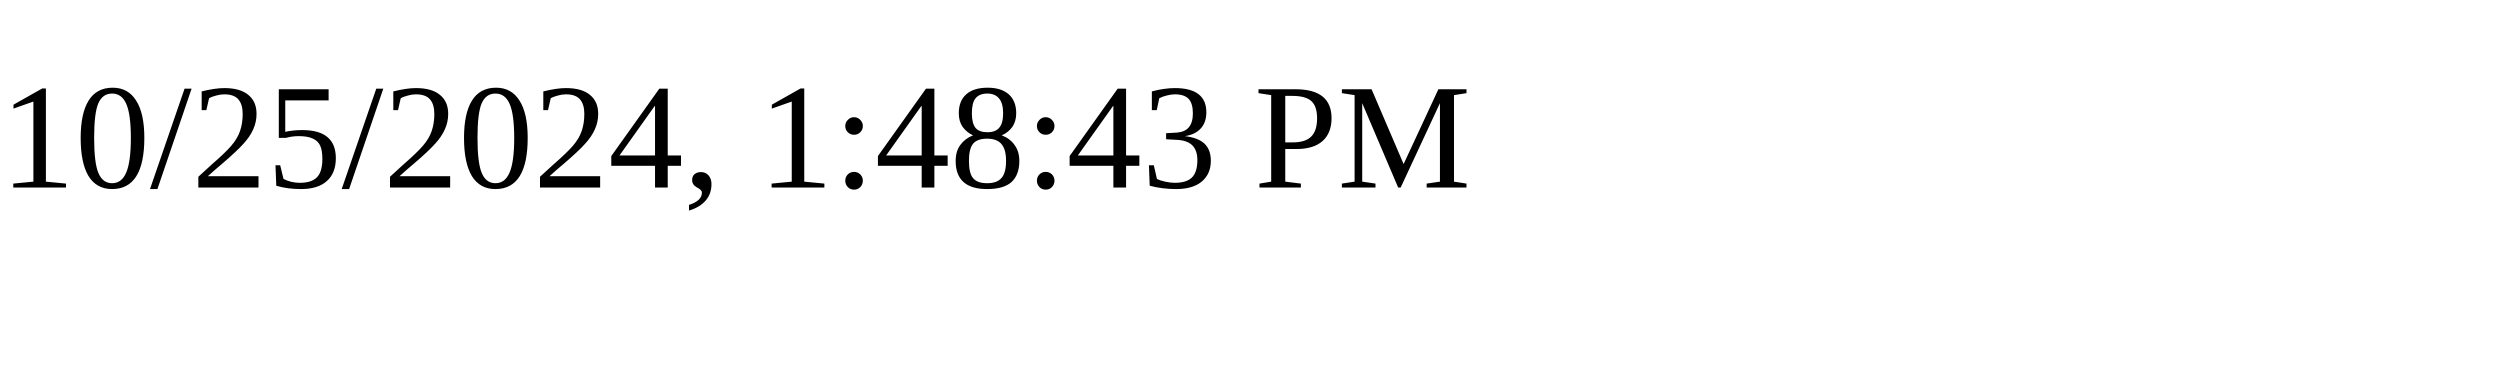
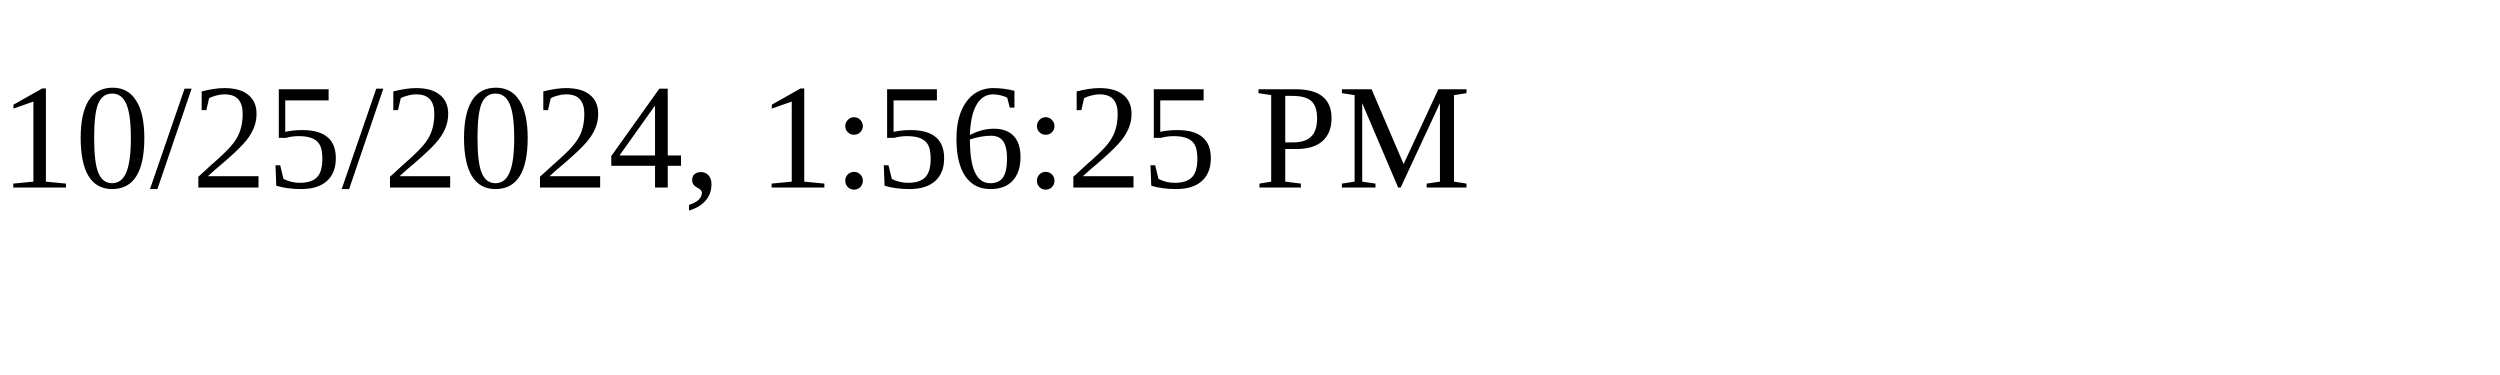
<svg xmlns="http://www.w3.org/2000/svg" height="30" width="200">
-   <text x="0" y="15">10/25/2024, 1:48:43 PM</text>
+   <text x="0" y="15">10/25/2024, 1:56:25 PM</text>
</svg>
